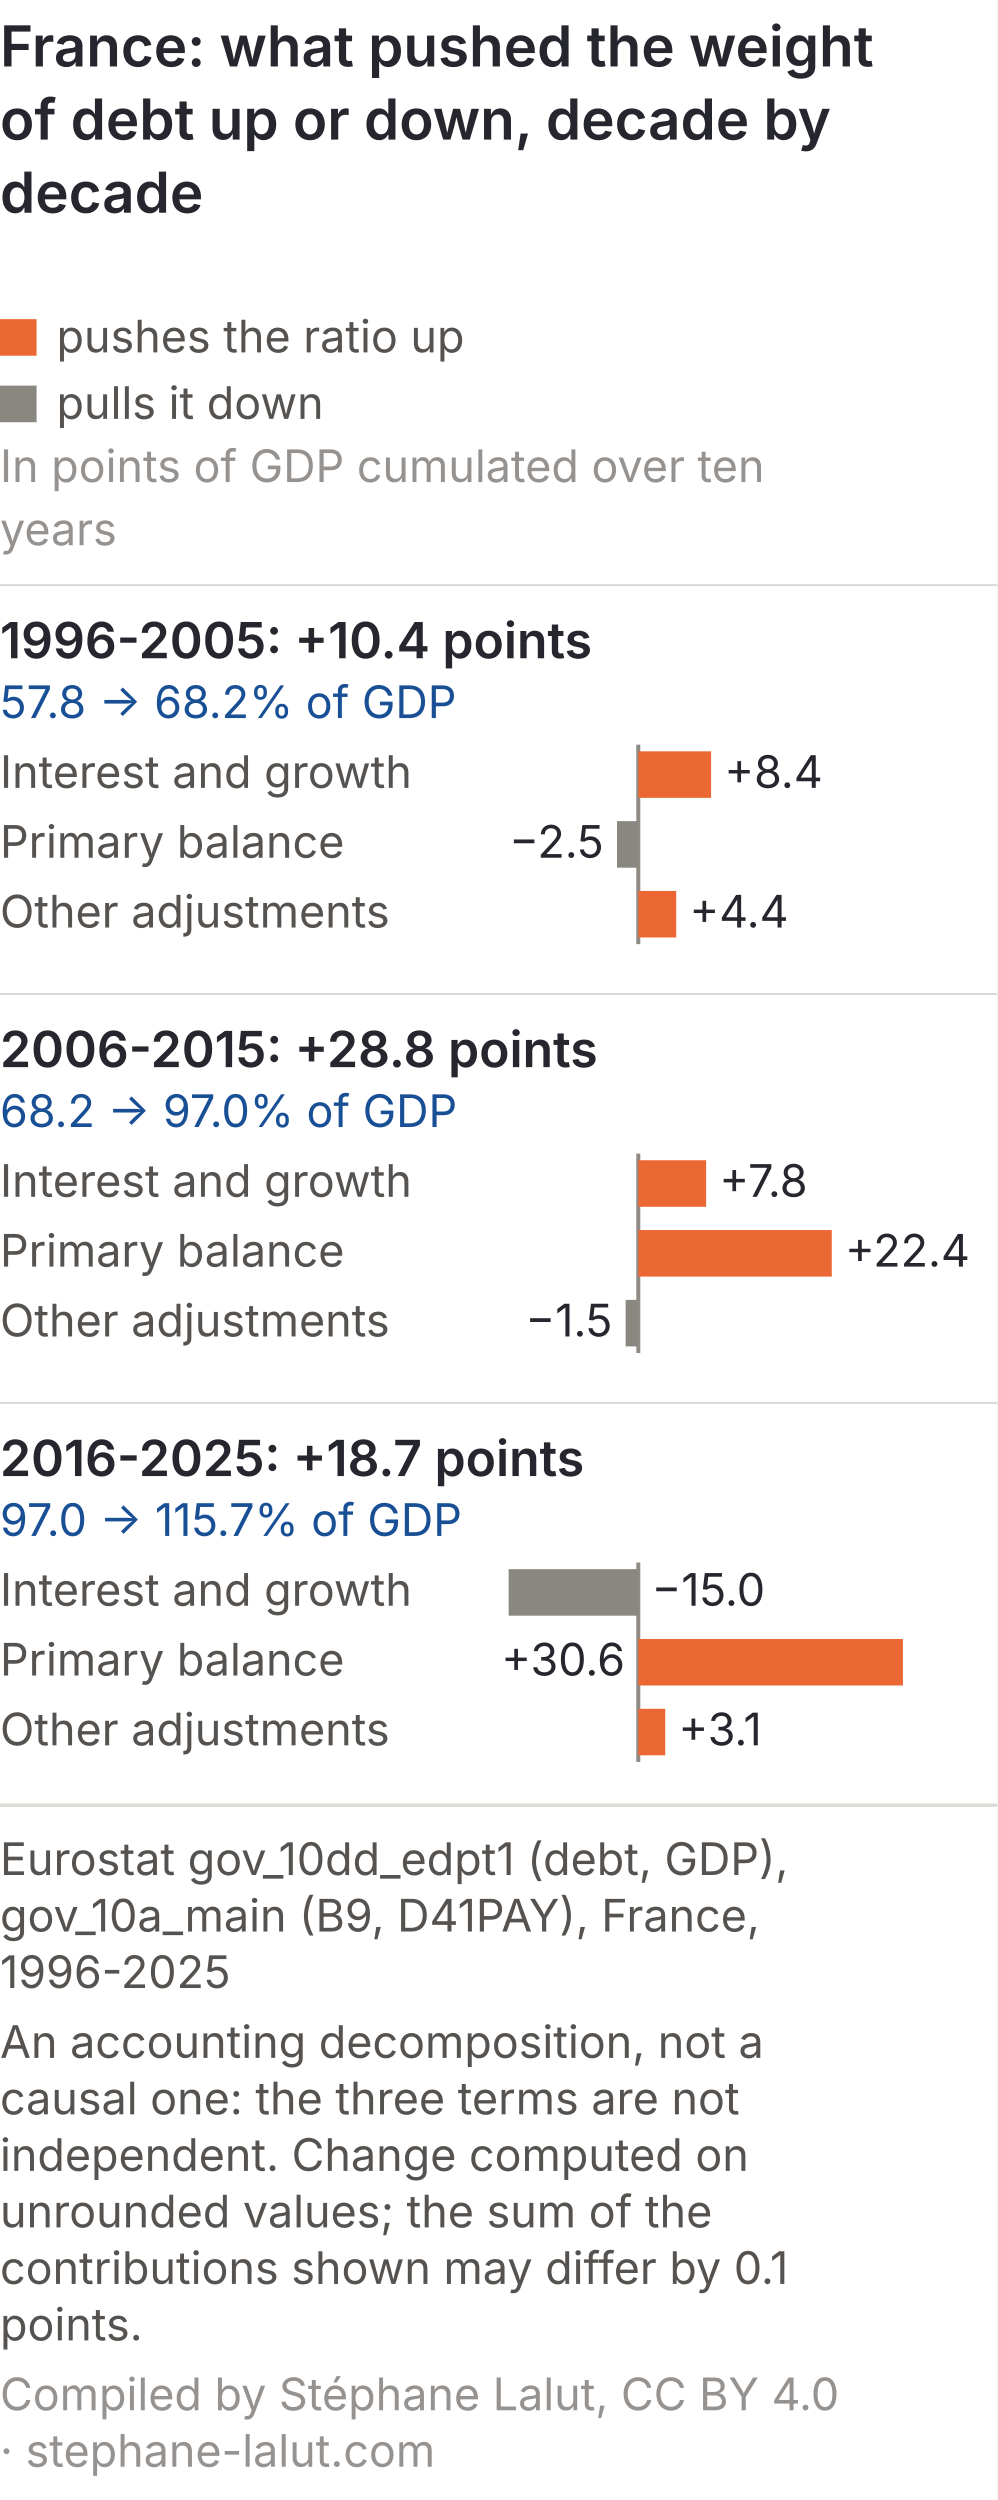
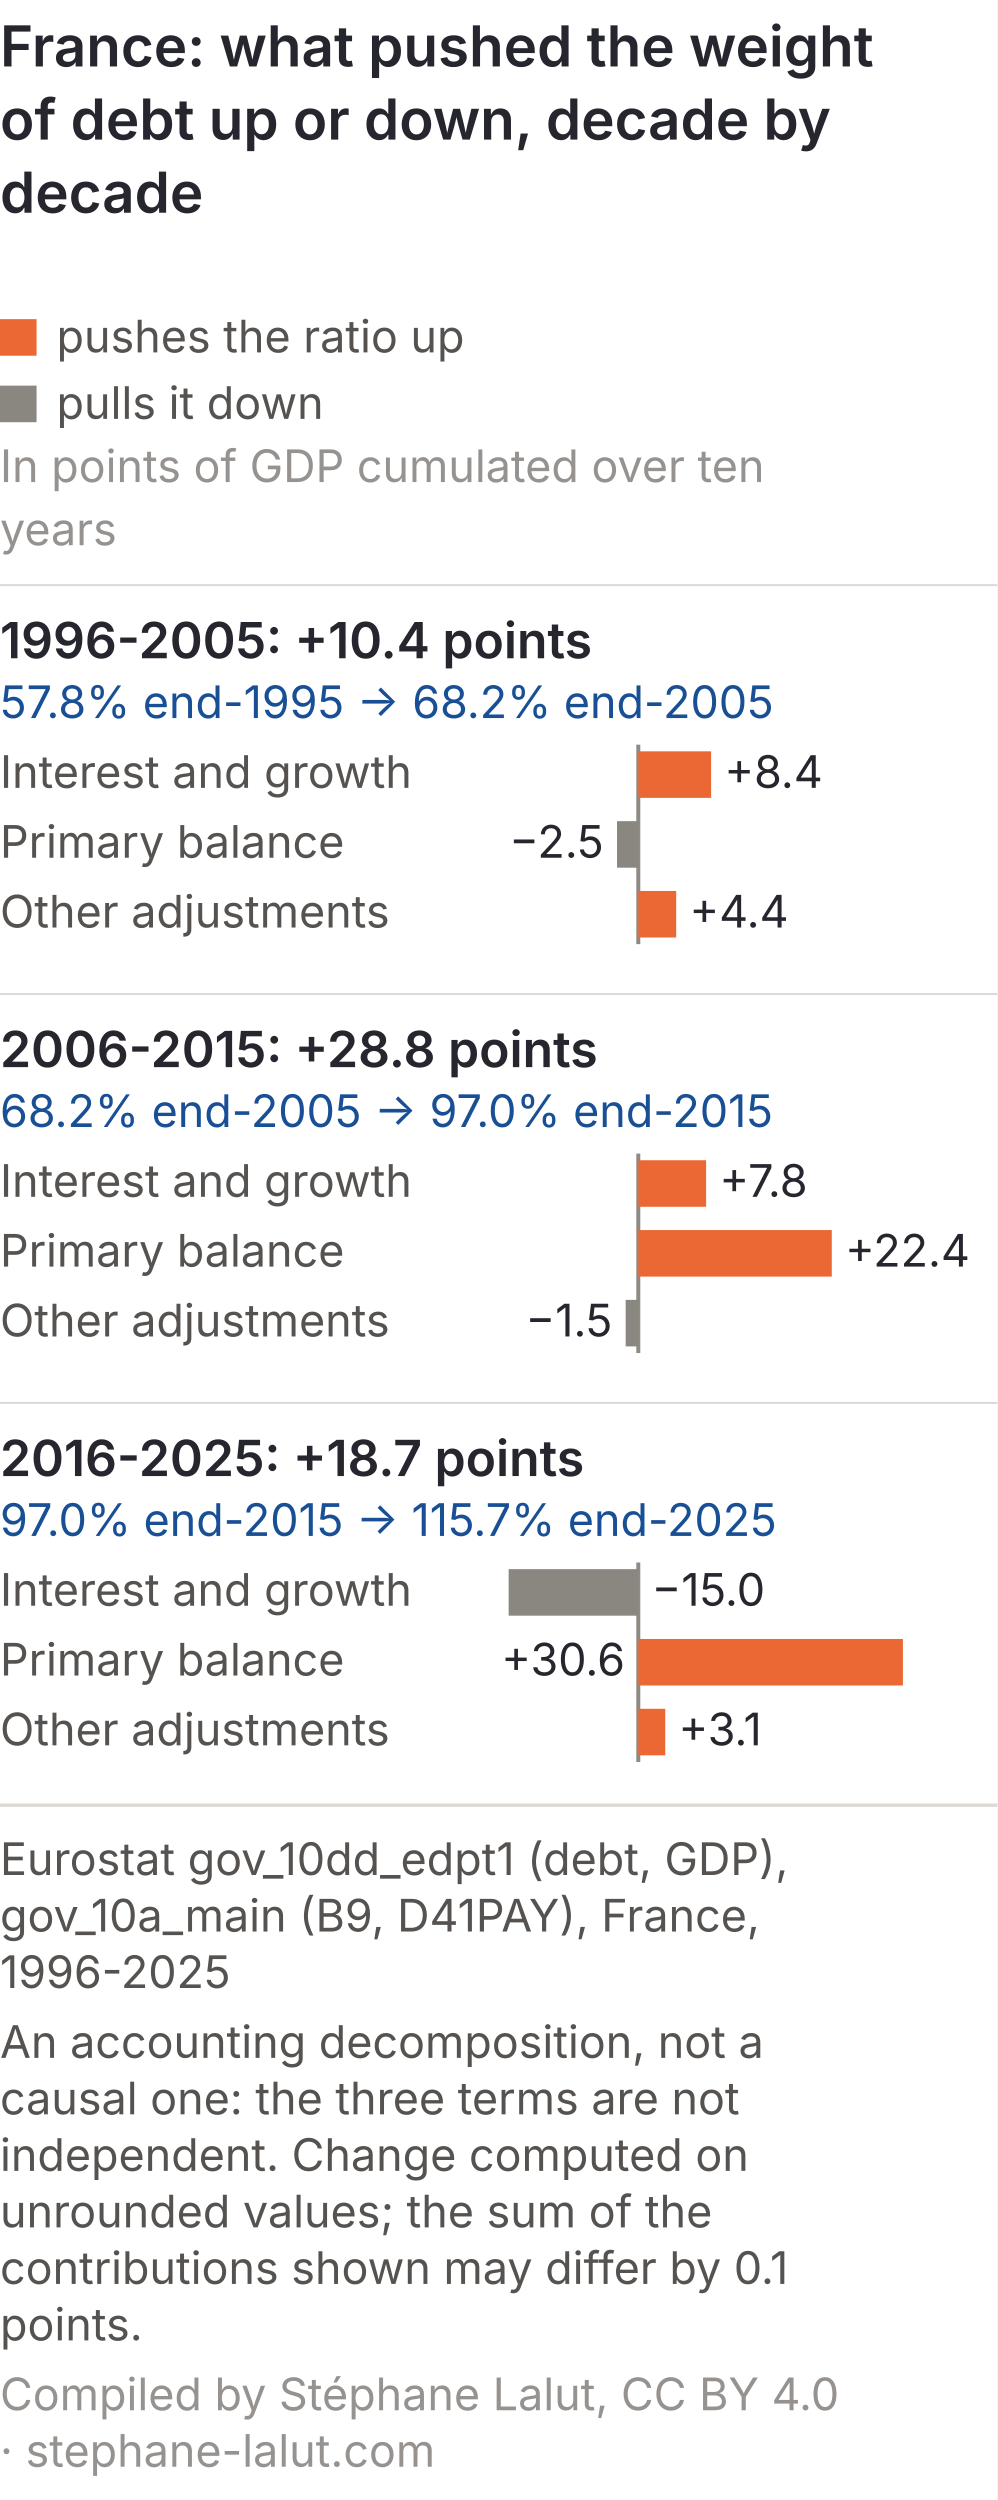
<svg xmlns="http://www.w3.org/2000/svg" viewBox="0 0 300 752" role="img" font-variant-numeric="tabular-nums" aria-labelledby="bd-m-t bd-m-d" font-family="Inter, 'Helvetica Neue', Arial, sans-serif">
  <rect width="300" height="752" fill="#ffffff" />
  <text x="0" y="20" font-size="17" font-weight="600" fill="#26262f">France: what pushed the weight</text>
  <text x="0" y="42" font-size="17" font-weight="600" fill="#26262f">of debt up or down, decade by</text>
  <text x="0" y="64" font-size="17" font-weight="600" fill="#26262f">decade</text>
  <rect x="0" y="96.0" width="11" height="11" fill="#eb6834" />
  <text x="17" y="106.0" font-size="13.5" fill="#55524f">pushes the ratio up</text>
  <rect x="0" y="116.0" width="11" height="11" fill="#8a8781" />
  <text x="17" y="126.0" font-size="13.5" fill="#55524f">pulls it down</text>
  <text x="0" y="145.0" font-size="13.5" fill="#96928f">In points of GDP cumulated over ten</text>
  <text x="0" y="164.0" font-size="13.5" fill="#96928f">years</text>
  <line x1="0" y1="176.0" x2="300" y2="176.0" stroke="#dcd8d3" stroke-width="0.6" />
  <text x="0" y="198.0" font-size="15" font-weight="600" fill="#26262f">1996-2005: +10.4 points</text>
-   <text x="0" y="216.0" font-size="13.5" fill="#184f95">57.8 → 68.2% of GDP</text>
+   <text x="0" y="216.0" font-size="13.5" fill="#184f95">57.8% end-1995 → 68.2% end-2005</text>
  <line x1="192.0" y1="224.0" x2="192.0" y2="284.0" stroke="#8f8a84" stroke-width="1.2" />
  <text x="0" y="237.0" font-size="13.5" fill="#55524f">Interest and growth</text>
  <rect x="192.0" y="226.0" width="21.9" height="14" fill="#eb6834" />
  <text x="217.9" y="237.0" font-size="13.5" fill="#26262f" text-anchor="start">+8.4</text>
  <text x="0" y="258.0" font-size="13.5" fill="#55524f">Primary balance</text>
  <rect x="185.6" y="247.0" width="6.4" height="14" fill="#8a8781" />
  <text x="181.6" y="258.0" font-size="13.5" fill="#26262f" text-anchor="end">−2.5</text>
  <text x="0" y="279.0" font-size="13.5" fill="#55524f">Other adjustments</text>
  <rect x="192.0" y="268.0" width="11.4" height="14" fill="#eb6834" />
  <text x="207.4" y="279.0" font-size="13.5" fill="#26262f" text-anchor="start">+4.4</text>
  <line x1="0" y1="299.0" x2="300" y2="299.0" stroke="#dcd8d3" stroke-width="0.6" />
  <text x="0" y="321.0" font-size="15" font-weight="600" fill="#26262f">2006-2015: +28.8 points</text>
-   <text x="0" y="339.0" font-size="13.5" fill="#184f95">68.2 → 97.0% of GDP</text>
+   <text x="0" y="339.0" font-size="13.5" fill="#184f95">68.2% end-2005 → 97.0% end-2015</text>
  <line x1="192.0" y1="347.0" x2="192.0" y2="407.0" stroke="#8f8a84" stroke-width="1.2" />
  <text x="0" y="360.0" font-size="13.5" fill="#55524f">Interest and growth</text>
  <rect x="192.0" y="349.0" width="20.4" height="14" fill="#eb6834" />
  <text x="216.4" y="360.0" font-size="13.5" fill="#26262f" text-anchor="start">+7.8</text>
  <text x="0" y="381.0" font-size="13.5" fill="#55524f">Primary balance</text>
  <rect x="192.0" y="370.0" width="58.2" height="14" fill="#eb6834" />
  <text x="254.2" y="381.0" font-size="13.5" fill="#26262f" text-anchor="start">+22.4</text>
  <text x="0" y="402.0" font-size="13.5" fill="#55524f">Other adjustments</text>
  <rect x="188.2" y="391.0" width="3.8" height="14" fill="#8a8781" />
  <text x="184.2" y="402.0" font-size="13.5" fill="#26262f" text-anchor="end">−1.5</text>
  <line x1="0" y1="422.0" x2="300" y2="422.0" stroke="#dcd8d3" stroke-width="0.6" />
  <text x="0" y="444.0" font-size="15" font-weight="600" fill="#26262f">2016-2025: +18.7 points</text>
-   <text x="0" y="462.0" font-size="13.5" fill="#184f95">97.0 → 115.7% of GDP</text>
+   <text x="0" y="462.0" font-size="13.5" fill="#184f95">97.0% end-2015 → 115.7% end-2025</text>
  <line x1="192.0" y1="470.0" x2="192.0" y2="530.0" stroke="#8f8a84" stroke-width="1.2" />
  <text x="0" y="483.0" font-size="13.5" fill="#55524f">Interest and growth</text>
  <rect x="153.0" y="472.0" width="39.0" height="14" fill="#8a8781" />
  <text x="196.0" y="483.0" font-size="13.5" fill="#26262f" text-anchor="start">−15.0</text>
  <text x="0" y="504.0" font-size="13.5" fill="#55524f">Primary balance</text>
  <rect x="192.0" y="493.0" width="79.6" height="14" fill="#eb6834" />
  <text x="188.0" y="504.0" font-size="13.5" fill="#26262f" text-anchor="end">+30.6</text>
  <text x="0" y="525.0" font-size="13.5" fill="#55524f">Other adjustments</text>
  <rect x="192.0" y="514.0" width="8.1" height="14" fill="#eb6834" />
  <text x="204.1" y="525.0" font-size="13.5" fill="#26262f" text-anchor="start">+3.1</text>
  <line x1="0" y1="543.0" x2="300" y2="543.0" stroke="#dcd8d3" />
  <text class="pied-source" x="0" y="564.0" font-size="13.5" fill="#55524f">Eurostat gov_10dd_edpt1 (debt, GDP),</text>
  <text class="pied-source" x="0" y="581.0" font-size="13.5" fill="#55524f">gov_10a_main (B9, D41PAY), France,</text>
  <text class="pied-source" x="0" y="598.0" font-size="13.5" fill="#55524f">1996-2025</text>
  <text class="pied-note" x="0" y="619.0" font-size="13.5" fill="#55524f">An accounting decomposition, not a</text>
  <text class="pied-note" x="0" y="636.0" font-size="13.5" fill="#55524f">causal one: the three terms are not</text>
  <text class="pied-note" x="0" y="653.0" font-size="13.5" fill="#55524f">independent. Change computed on</text>
  <text class="pied-note" x="0" y="670.0" font-size="13.5" fill="#55524f">unrounded values; the sum of the</text>
  <text class="pied-note" x="0" y="687.0" font-size="13.5" fill="#55524f">contributions shown may differ by 0.1</text>
  <text class="pied-note" x="0" y="704.0" font-size="13.5" fill="#55524f">points.</text>
  <text class="pied-licence" x="0" y="725.0" font-size="13.5" fill="#96928f">Compiled by Stéphane Lalut, CC BY 4.0</text>
  <text class="pied-licence" x="0" y="742.0" font-size="13.5" fill="#96928f">· stephane-lalut.com</text>
</svg>
